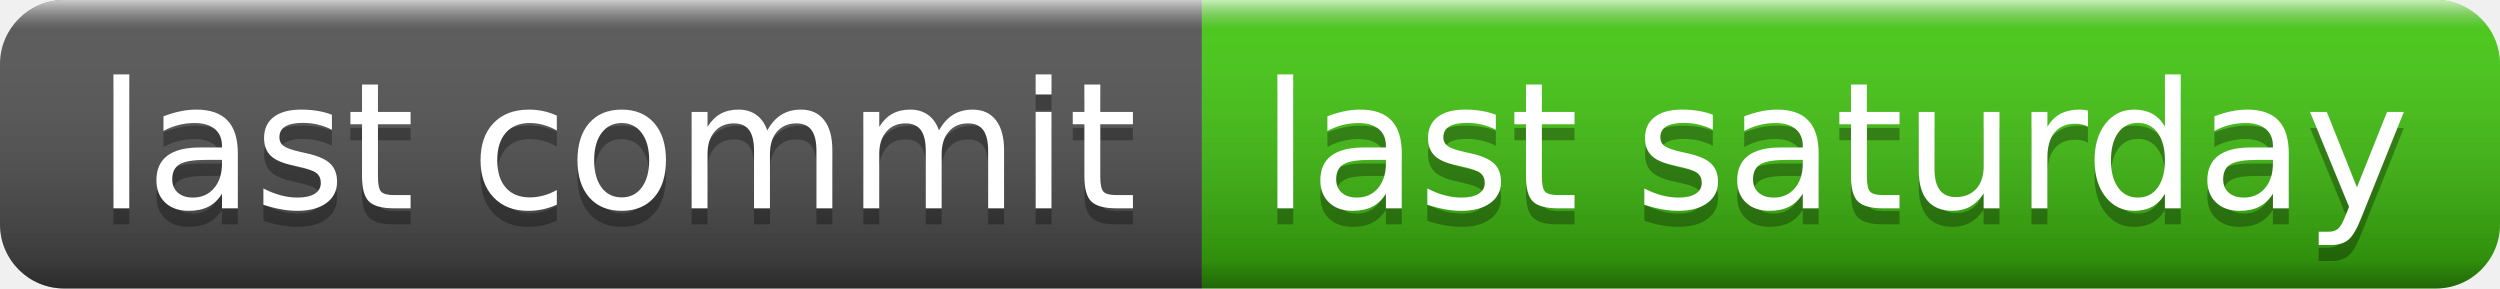
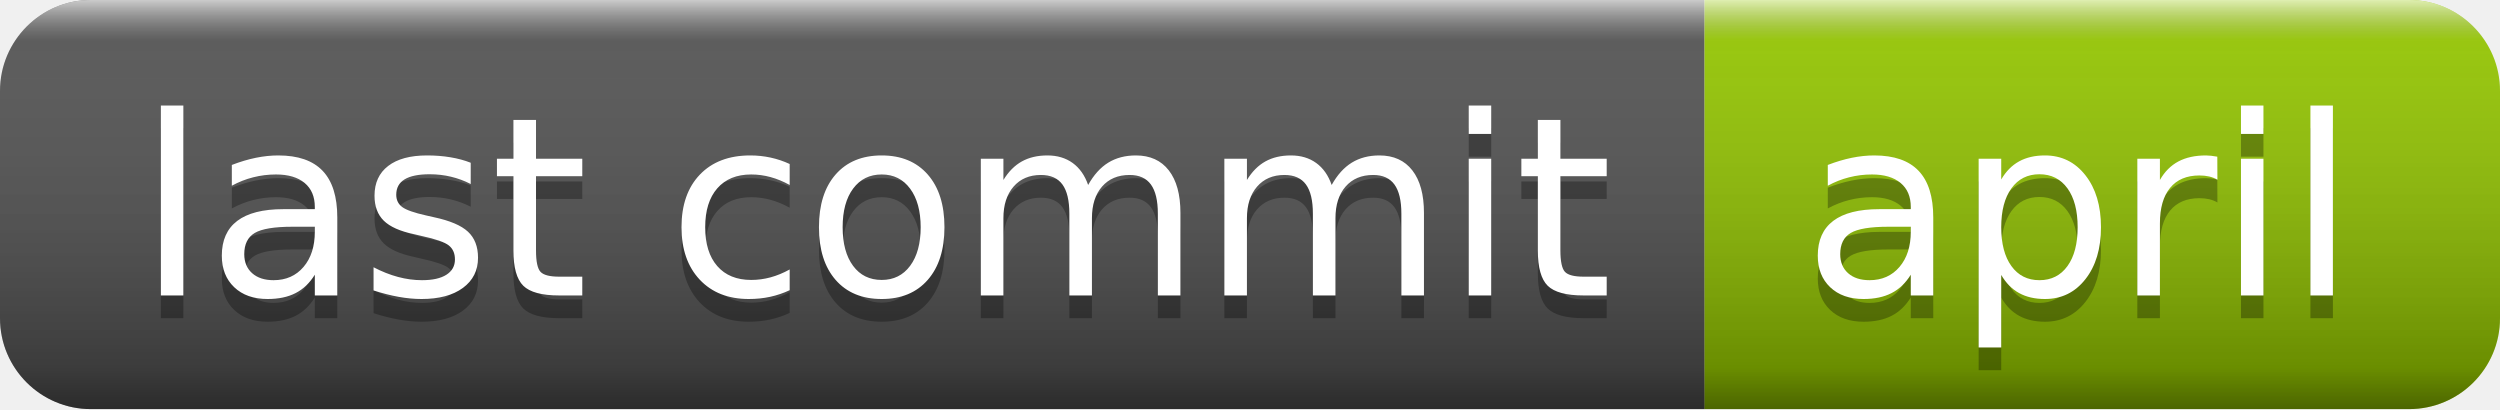
- <svg xmlns="http://www.w3.org/2000/svg" width="156" height="18" role="img" aria-label="last commit: last saturday">
+ <svg xmlns="http://www.w3.org/2000/svg" width="110" height="18" role="img" aria-label="last commit: april">
  <linearGradient id="s" x2="0" y2="100%">
    <stop offset="0" stop-color="#fff" stop-opacity=".7" />
    <stop offset=".1" stop-color="#aaa" stop-opacity=".1" />
    <stop offset=".9" stop-color="#000" stop-opacity=".3" />
    <stop offset="1" stop-color="#000" stop-opacity=".5" />
  </linearGradient>
  <clipPath id="r">
-     <rect width="156" height="18" rx="4" fill="#fff" />
+     <rect width="110" height="18" rx="4" fill="#fff" />
  </clipPath>
  <g clip-path="url(#r)">
    <rect width="75" height="18" fill="#555" />
-     <rect x="75" width="81" height="18" fill="#4c1" />
-     <rect width="156" height="18" fill="url(#s)" />
+     <rect x="75" width="35" height="18" fill="#97ca00" />
+     <rect width="110" height="18" fill="url(#s)" />
  </g>
  <g fill="#fff" text-anchor="middle" font-family="Verdana,Geneva,DejaVu Sans,sans-serif" text-rendering="geometricPrecision" font-size="110">
    <text aria-hidden="true" x="385" y="140" fill="#010101" fill-opacity=".3" transform="scale(.1)" textLength="650">last commit</text>
    <text x="385" y="130" transform="scale(.1)" fill="#fff" textLength="650">last commit</text>
-     <text aria-hidden="true" x="1145" y="140" fill="#010101" fill-opacity=".3" transform="scale(.1)" textLength="710">last saturday</text>
-     <text x="1145" y="130" transform="scale(.1)" fill="#fff" textLength="710">last saturday</text>
+     <text aria-hidden="true" x="915" y="140" fill="#010101" fill-opacity=".3" transform="scale(.1)" textLength="250">april</text>
+     <text x="915" y="130" transform="scale(.1)" fill="#fff" textLength="250">april</text>
  </g>
</svg>
